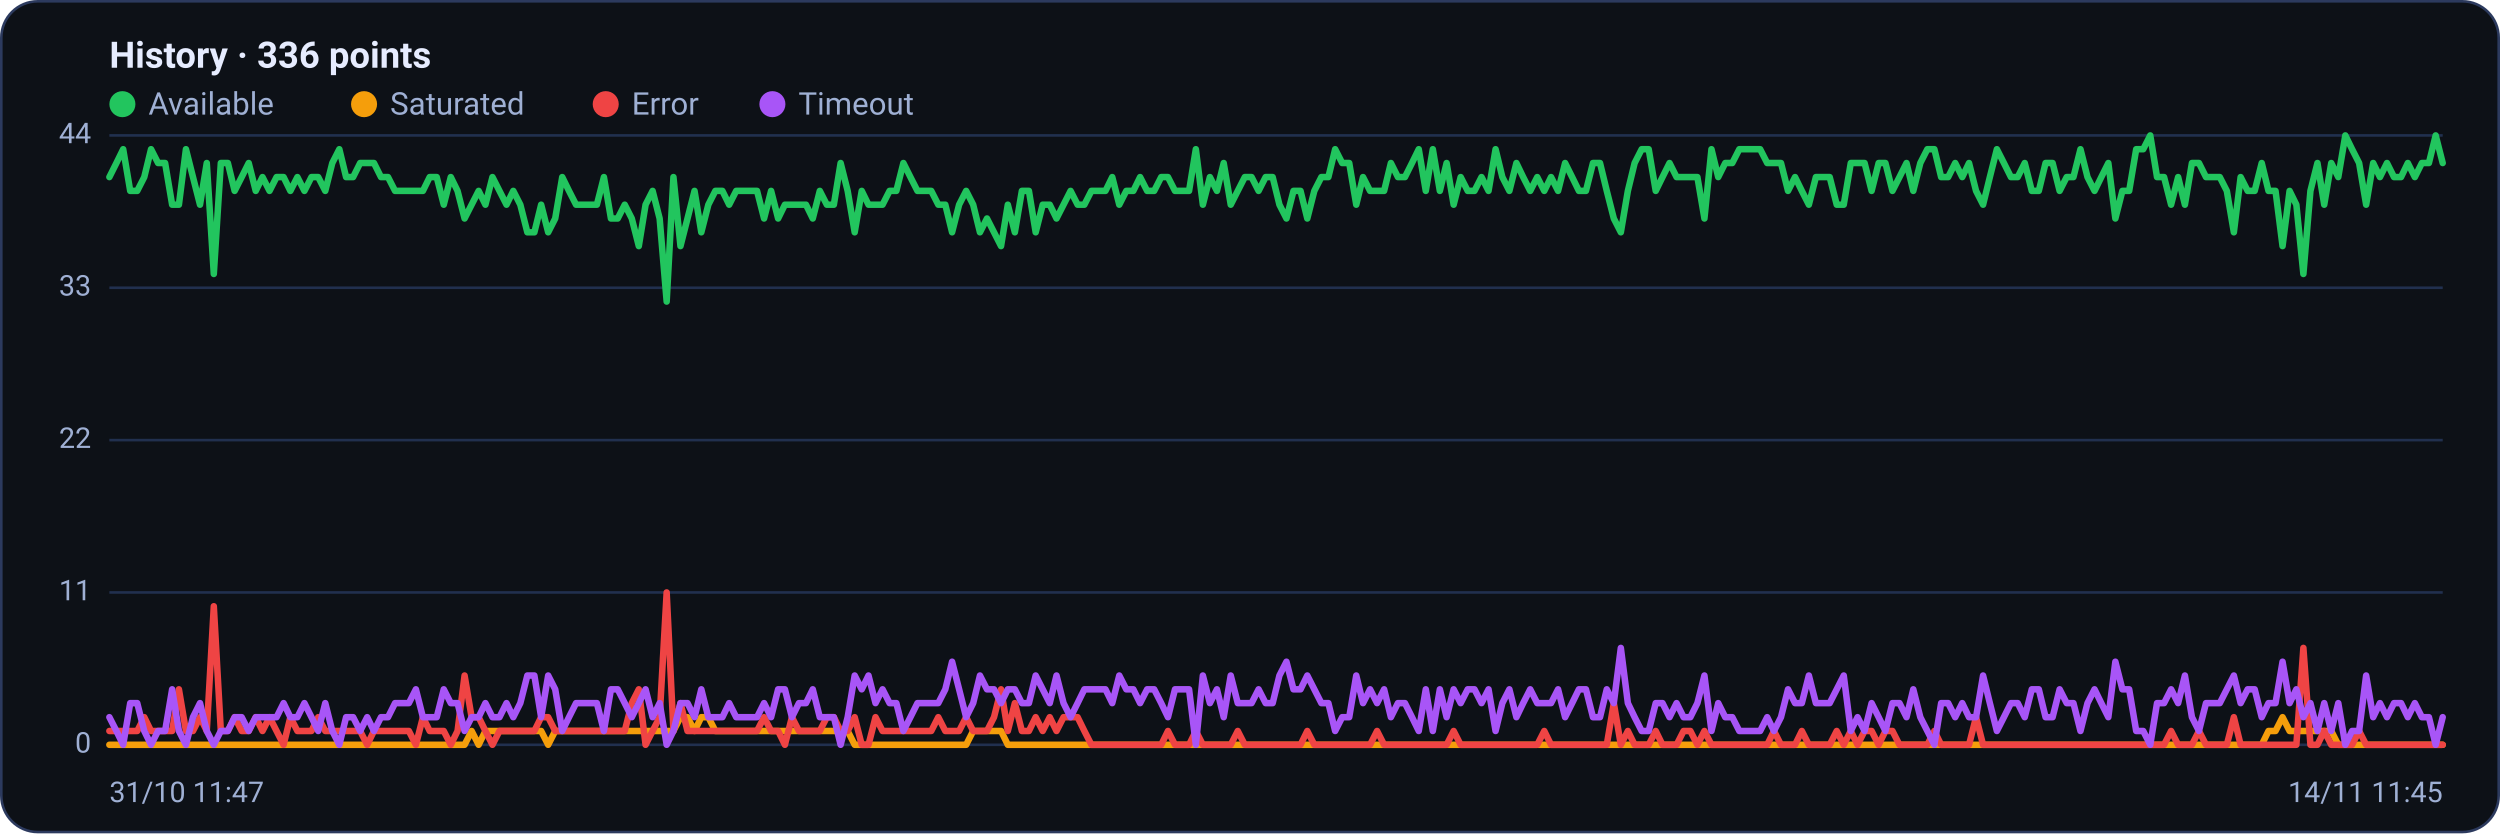
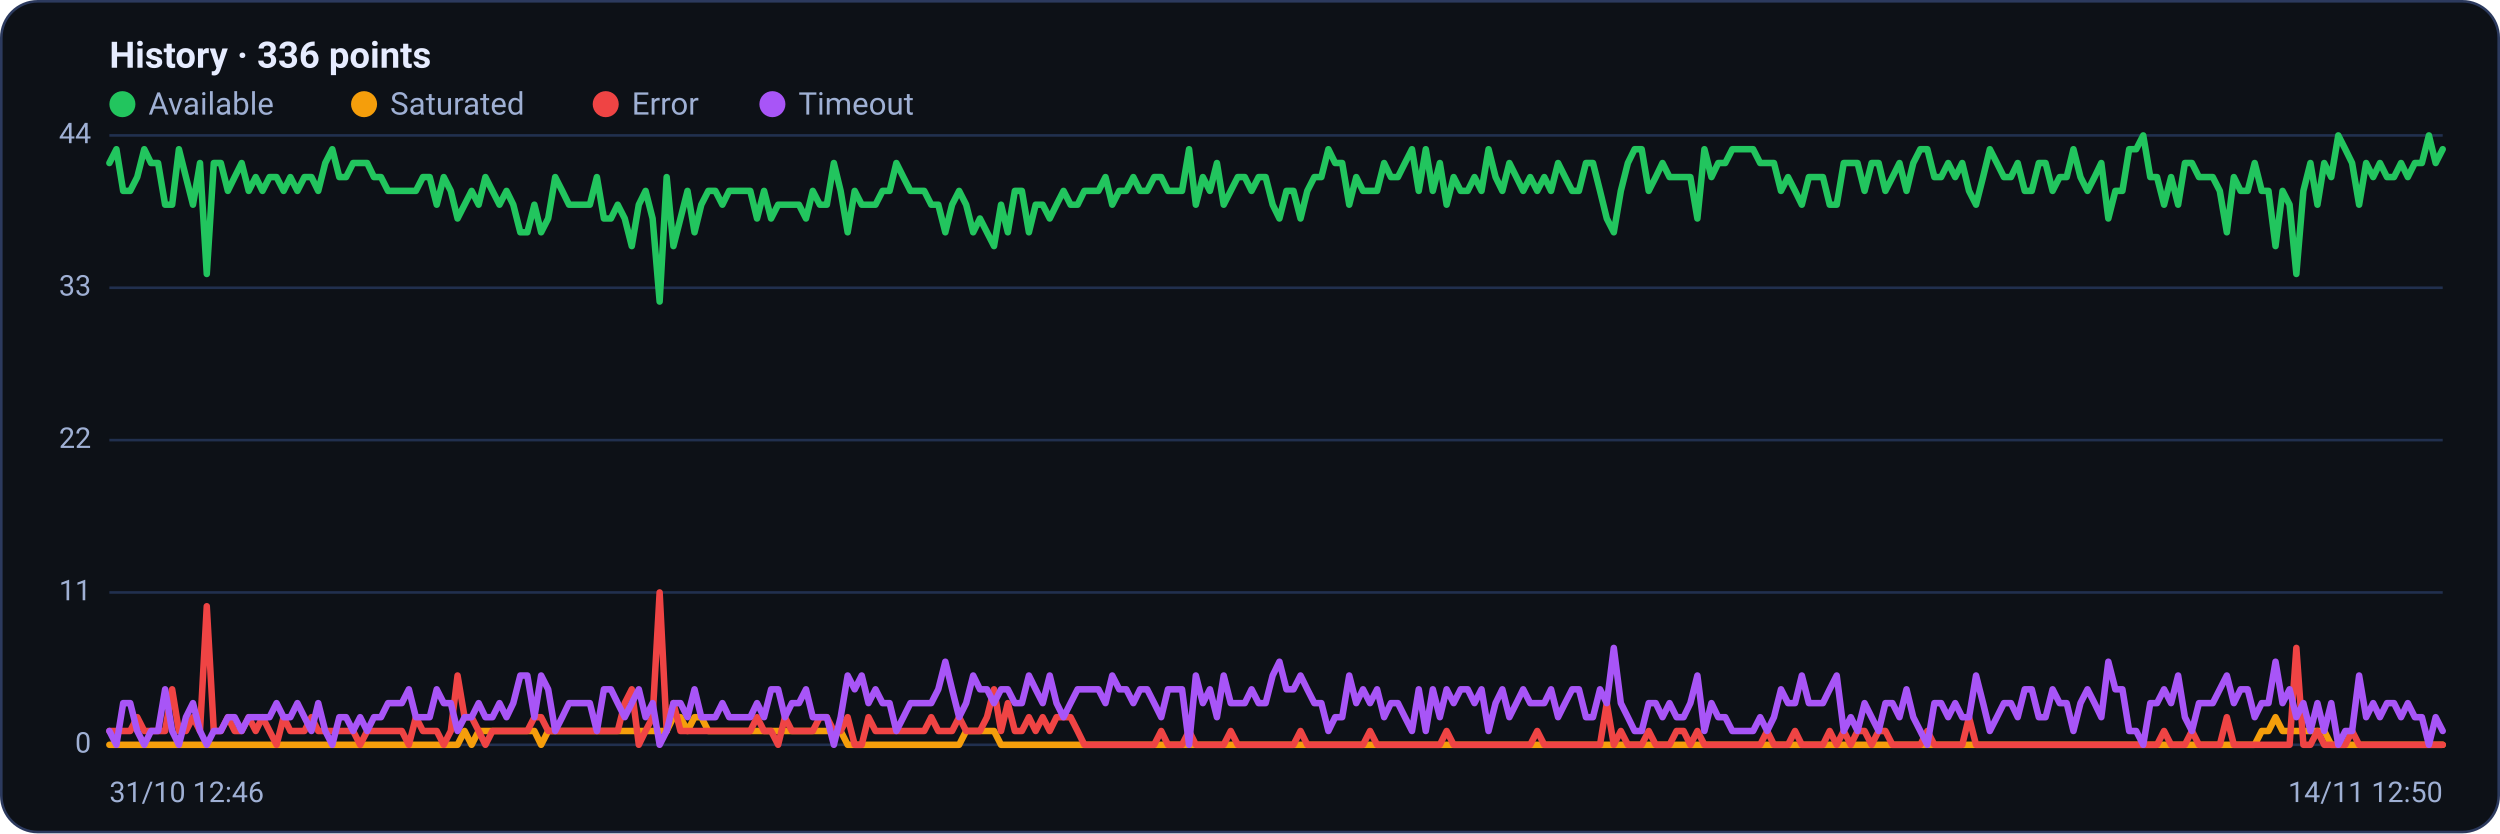
<svg xmlns="http://www.w3.org/2000/svg" viewBox="0 0 960 320" width="960" height="320" font-family="Segoe UI, system-ui, -apple-system, Roboto, Helvetica, Arial, sans-serif" role="img" aria-label="Availability history per region">
  <rect x="0.5" y="0.5" width="959" height="319" rx="14" fill="#0d1117" stroke="#2c3a5e" />
  <text x="42" y="26" font-size="14" font-weight="600" fill="#e6ecff">History · 336 points</text>
  <circle cx="47" cy="40" r="5" fill="#22c55e" />
  <text x="57" y="44" font-size="12" fill="#9fb0d4">Available</text>
  <circle cx="139.8" cy="40" r="5" fill="#f59e0b" />
  <text x="149.8" y="44" font-size="12" fill="#9fb0d4">Saturated</text>
  <circle cx="232.6" cy="40" r="5" fill="#ef4444" />
  <text x="242.6" y="44" font-size="12" fill="#9fb0d4">Error</text>
  <circle cx="296.6" cy="40" r="5" fill="#a855f7" />
  <text x="306.6" y="44" font-size="12" fill="#9fb0d4">Timeout</text>
  <line x1="42" y1="286.0" x2="938" y2="286.0" stroke="#21304f" stroke-width="1" />
  <text x="35" y="289.0" text-anchor="end" font-size="11" fill="#9fb0d4">0</text>
  <line x1="42" y1="227.5" x2="938" y2="227.5" stroke="#21304f" stroke-width="1" />
  <text x="35" y="230.5" text-anchor="end" font-size="11" fill="#9fb0d4">11</text>
  <line x1="42" y1="169.0" x2="938" y2="169.0" stroke="#21304f" stroke-width="1" />
  <text x="35" y="172.0" text-anchor="end" font-size="11" fill="#9fb0d4">22</text>
  <line x1="42" y1="110.5" x2="938" y2="110.5" stroke="#21304f" stroke-width="1" />
  <text x="35" y="113.5" text-anchor="end" font-size="11" fill="#9fb0d4">33</text>
  <line x1="42" y1="52.0" x2="938" y2="52.0" stroke="#21304f" stroke-width="1" />
  <text x="35" y="55.0" text-anchor="end" font-size="11" fill="#9fb0d4">44</text>
-   <polyline fill="none" stroke="#22c55e" stroke-width="2.5" stroke-linejoin="round" stroke-linecap="round" points="42.0,68.0 44.7,62.6 47.3,57.3 50.0,73.3 52.7,73.3 55.4,68.0 58.0,57.3 60.7,62.6 63.4,62.6 66.1,78.6 68.7,78.6 71.4,57.3 74.1,68.0 76.8,78.6 79.4,62.6 82.1,105.2 84.8,62.6 87.5,62.6 90.1,73.3 92.8,68.0 95.5,62.6 98.2,73.3 100.8,68.0 103.5,73.3 106.2,68.0 108.9,68.0 111.5,73.3 114.2,68.0 116.9,73.3 119.6,68.0 122.2,68.0 124.9,73.3 127.6,62.6 130.3,57.3 132.9,68.0 135.6,68.0 138.3,62.6 141.0,62.6 143.6,62.6 146.3,68.0 149.0,68.0 151.7,73.3 154.3,73.3 157.0,73.3 159.7,73.3 162.4,73.3 165.0,68.0 167.7,68.0 170.4,78.6 173.1,68.0 175.7,73.3 178.4,83.9 181.1,78.6 183.8,73.3 186.4,78.6 189.1,68.0 191.8,73.3 194.5,78.6 197.1,73.3 199.8,78.6 202.5,89.2 205.2,89.2 207.8,78.6 210.5,89.2 213.2,83.9 215.9,68.0 218.5,73.3 221.2,78.6 223.9,78.6 226.5,78.6 229.2,78.6 231.9,68.0 234.6,83.9 237.2,83.9 239.9,78.6 242.6,83.9 245.3,94.5 247.9,78.6 250.6,73.3 253.3,83.9 256.0,115.8 258.6,68.0 261.3,94.5 264.0,83.9 266.7,73.3 269.3,89.2 272.0,78.6 274.7,73.3 277.4,73.3 280.0,78.6 282.7,73.3 285.4,73.3 288.1,73.3 290.7,73.3 293.4,83.9 296.1,73.3 298.8,83.9 301.4,78.6 304.1,78.6 306.8,78.6 309.5,78.6 312.1,83.9 314.8,73.3 317.5,78.6 320.2,78.6 322.8,62.6 325.5,73.3 328.2,89.2 330.9,73.3 333.5,78.6 336.2,78.6 338.9,78.6 341.6,73.3 344.2,73.3 346.9,62.6 349.6,68.0 352.3,73.3 354.9,73.3 357.6,73.3 360.3,78.6 363.0,78.6 365.6,89.2 368.3,78.6 371.0,73.3 373.7,78.6 376.3,89.2 379.0,83.9 381.7,89.2 384.4,94.5 387.0,78.6 389.7,89.2 392.4,73.3 395.1,73.3 397.7,89.2 400.4,78.6 403.1,78.6 405.7,83.9 408.4,78.6 411.1,73.3 413.8,78.6 416.4,78.6 419.1,73.3 421.8,73.3 424.5,73.3 427.1,68.0 429.8,78.6 432.5,73.3 435.2,73.3 437.8,68.0 440.5,73.3 443.2,73.3 445.9,68.0 448.5,68.0 451.2,73.3 453.9,73.3 456.6,73.3 459.2,57.3 461.9,78.6 464.6,68.0 467.3,73.3 469.9,62.6 472.6,78.6 475.3,73.3 478.0,68.0 480.6,68.0 483.3,73.3 486.0,68.0 488.7,68.0 491.3,78.6 494.0,83.9 496.7,73.3 499.4,73.3 502.0,83.9 504.7,73.3 507.4,68.0 510.1,68.0 512.7,57.3 515.4,62.6 518.1,62.6 520.8,78.6 523.4,68.0 526.1,73.3 528.8,73.3 531.5,73.3 534.1,62.6 536.8,68.0 539.5,68.0 542.2,62.6 544.8,57.3 547.5,73.3 550.2,57.3 552.9,73.3 555.5,62.6 558.2,78.6 560.9,68.0 563.6,73.3 566.2,73.3 568.9,68.0 571.6,73.3 574.3,57.3 576.9,68.0 579.6,73.3 582.3,62.6 584.9,68.0 587.6,73.3 590.3,68.0 593.0,73.3 595.6,68.0 598.3,73.3 601.0,62.6 603.7,68.0 606.3,73.3 609.0,73.3 611.7,62.6 614.4,62.6 617.0,73.3 619.7,83.9 622.4,89.2 625.1,73.3 627.7,62.6 630.4,57.3 633.1,57.3 635.8,73.3 638.4,68.0 641.1,62.6 643.8,68.0 646.5,68.0 649.1,68.0 651.8,68.0 654.5,83.9 657.2,57.3 659.8,68.0 662.5,62.6 665.2,62.6 667.9,57.3 670.5,57.3 673.2,57.3 675.9,57.3 678.6,62.6 681.2,62.6 683.9,62.6 686.6,73.3 689.3,68.0 691.9,73.3 694.6,78.6 697.3,68.0 700.0,68.0 702.6,68.0 705.3,78.6 708.0,78.6 710.7,62.6 713.3,62.6 716.0,62.6 718.7,73.3 721.4,62.6 724.0,62.6 726.7,73.3 729.4,68.0 732.1,62.6 734.7,73.3 737.4,62.6 740.1,57.3 742.8,57.3 745.4,68.0 748.1,68.0 750.8,62.6 753.5,68.0 756.1,62.6 758.8,73.3 761.5,78.6 764.1,68.0 766.8,57.3 769.5,62.6 772.2,68.0 774.8,68.0 777.5,62.6 780.2,73.3 782.9,73.3 785.5,62.6 788.2,62.6 790.9,73.3 793.6,68.0 796.2,68.0 798.9,57.3 801.6,68.0 804.3,73.3 806.9,68.0 809.6,62.6 812.3,83.9 815.0,73.3 817.6,73.3 820.3,57.3 823.0,57.3 825.7,52.0 828.3,68.0 831.0,68.0 833.7,78.6 836.4,68.0 839.0,78.6 841.7,62.6 844.4,62.6 847.1,68.0 849.7,68.0 852.4,68.0 855.1,73.3 857.8,89.2 860.4,68.0 863.1,73.3 865.8,73.3 868.5,62.6 871.1,73.3 873.8,73.3 876.5,94.5 879.2,73.3 881.8,78.6 884.5,105.2 887.2,73.3 889.9,62.6 892.5,78.6 895.2,62.6 897.9,68.0 900.6,52.0 903.2,57.3 905.9,62.6 908.6,78.6 911.3,62.6 913.9,68.0 916.6,62.6 919.3,68.0 922.0,68.0 924.6,62.6 927.3,68.0 930.0,62.6 932.7,62.6 935.3,52.0 938.0,62.6" />
-   <polyline fill="none" stroke="#f59e0b" stroke-width="2.5" stroke-linejoin="round" stroke-linecap="round" points="42.0,286.0 44.7,286.0 47.3,286.0 50.0,286.0 52.7,286.0 55.4,286.0 58.0,286.0 60.7,286.0 63.4,286.0 66.1,286.0 68.7,286.0 71.4,286.0 74.1,286.0 76.8,286.0 79.4,286.0 82.1,286.0 84.8,286.0 87.5,286.0 90.1,286.0 92.8,286.0 95.5,286.0 98.2,286.0 100.8,286.0 103.5,286.0 106.2,286.0 108.9,286.0 111.5,286.0 114.2,286.0 116.9,286.0 119.6,286.0 122.2,286.0 124.9,286.0 127.6,286.0 130.3,286.0 132.9,286.0 135.6,286.0 138.3,286.0 141.0,286.0 143.6,286.0 146.3,286.0 149.0,286.0 151.7,286.0 154.3,286.0 157.0,286.0 159.7,286.0 162.4,286.0 165.0,286.0 167.7,286.0 170.4,286.0 173.1,286.0 175.7,286.0 178.4,286.0 181.1,280.7 183.8,286.0 186.4,280.7 189.1,280.7 191.8,280.7 194.5,280.7 197.1,280.7 199.8,280.7 202.5,280.7 205.2,280.7 207.8,280.7 210.5,286.0 213.2,280.7 215.9,280.7 218.5,280.7 221.2,280.7 223.9,280.7 226.5,280.7 229.2,280.7 231.9,280.7 234.6,280.7 237.2,280.7 239.9,280.7 242.6,280.7 245.3,280.7 247.9,280.7 250.6,280.7 253.3,280.7 256.0,280.7 258.6,280.7 261.3,275.4 264.0,275.4 266.7,280.7 269.3,275.4 272.0,275.4 274.7,280.7 277.4,280.7 280.0,280.7 282.7,280.7 285.4,280.7 288.1,280.7 290.7,280.7 293.4,280.7 296.1,280.7 298.8,280.7 301.4,280.7 304.1,280.7 306.8,280.7 309.5,280.7 312.1,280.7 314.8,280.7 317.5,280.7 320.2,280.7 322.8,280.7 325.5,280.7 328.2,286.0 330.9,286.0 333.5,286.0 336.2,286.0 338.9,286.0 341.6,286.0 344.2,286.0 346.9,286.0 349.6,286.0 352.3,286.0 354.9,286.0 357.6,286.0 360.3,286.0 363.0,286.0 365.6,286.0 368.3,286.0 371.0,286.0 373.7,280.7 376.3,280.7 379.0,280.7 381.7,280.7 384.4,280.7 387.0,286.0 389.7,286.0 392.4,286.0 395.1,286.0 397.7,286.0 400.4,286.0 403.1,286.0 405.7,286.0 408.4,286.0 411.1,286.0 413.8,286.0 416.4,286.0 419.1,286.0 421.8,286.0 424.5,286.0 427.1,286.0 429.8,286.0 432.5,286.0 435.2,286.0 437.8,286.0 440.5,286.0 443.2,286.0 445.9,286.0 448.5,286.0 451.2,286.0 453.9,286.0 456.6,286.0 459.2,286.0 461.9,286.0 464.6,286.0 467.3,286.0 469.9,286.0 472.6,286.0 475.3,286.0 478.0,286.0 480.6,286.0 483.3,286.0 486.0,286.0 488.7,286.0 491.3,286.0 494.0,286.0 496.7,286.0 499.4,286.0 502.0,286.0 504.7,286.0 507.4,286.0 510.1,286.0 512.7,286.0 515.4,286.0 518.1,286.0 520.8,286.0 523.4,286.0 526.1,286.0 528.8,286.0 531.5,286.0 534.1,286.0 536.8,286.0 539.5,286.0 542.2,286.0 544.8,286.0 547.5,286.0 550.2,286.0 552.9,286.0 555.5,286.0 558.2,286.0 560.9,286.0 563.6,286.0 566.2,286.0 568.9,286.0 571.6,286.0 574.3,286.0 576.9,286.0 579.6,286.0 582.3,286.0 584.9,286.0 587.6,286.0 590.3,286.0 593.0,286.0 595.6,286.0 598.3,286.0 601.0,286.0 603.7,286.0 606.3,286.0 609.0,286.0 611.7,286.0 614.4,286.0 617.0,286.0 619.7,286.0 622.4,286.0 625.1,286.0 627.7,286.0 630.4,286.0 633.1,286.0 635.8,286.0 638.4,286.0 641.1,286.0 643.8,286.0 646.5,286.0 649.1,286.0 651.8,286.0 654.5,286.0 657.2,286.0 659.8,286.0 662.5,286.0 665.2,286.0 667.9,286.0 670.5,286.0 673.2,286.0 675.9,286.0 678.6,286.0 681.2,286.0 683.9,286.0 686.6,286.0 689.3,286.0 691.9,286.0 694.6,286.0 697.3,286.0 700.0,286.0 702.6,286.0 705.3,286.0 708.0,286.0 710.7,286.0 713.3,286.0 716.0,286.0 718.7,286.0 721.4,286.0 724.0,286.0 726.7,286.0 729.4,286.0 732.1,286.0 734.7,286.0 737.4,286.0 740.1,286.0 742.8,286.0 745.4,286.0 748.1,286.0 750.8,286.0 753.5,286.0 756.1,286.0 758.8,286.0 761.5,286.0 764.1,286.0 766.8,286.0 769.5,286.0 772.2,286.0 774.8,286.0 777.5,286.0 780.2,286.0 782.9,286.0 785.5,286.0 788.2,286.0 790.9,286.0 793.6,286.0 796.2,286.0 798.9,286.0 801.6,286.0 804.3,286.0 806.9,286.0 809.6,286.0 812.3,286.0 815.0,286.0 817.6,286.0 820.3,286.0 823.0,286.0 825.7,286.0 828.3,286.0 831.0,286.0 833.7,286.0 836.4,286.0 839.0,286.0 841.7,286.0 844.4,286.0 847.1,286.0 849.7,286.0 852.4,286.0 855.1,286.0 857.8,286.0 860.4,286.0 863.1,286.0 865.8,286.0 868.5,286.0 871.1,280.7 873.8,280.7 876.5,275.4 879.2,280.7 881.8,280.7 884.5,280.7 887.2,280.7 889.9,280.7 892.5,280.7 895.2,280.7 897.9,286.0 900.6,286.0 903.2,286.0 905.9,286.0 908.6,286.0 911.3,286.0 913.9,286.0 916.6,286.0 919.3,286.0 922.0,286.0 924.6,286.0 927.3,286.0 930.0,286.0 932.7,286.0 935.3,286.0 938.0,286.0" />
-   <polyline fill="none" stroke="#ef4444" stroke-width="2.5" stroke-linejoin="round" stroke-linecap="round" points="42.0,280.7 44.7,280.7 47.3,280.7 50.0,280.7 52.7,280.7 55.4,275.4 58.0,280.7 60.7,280.7 63.4,280.7 66.1,280.7 68.7,264.7 71.4,280.7 74.1,280.7 76.8,275.4 79.4,280.7 82.1,232.8 84.8,280.7 87.5,280.7 90.1,275.4 92.8,280.7 95.5,280.7 98.2,275.4 100.8,280.7 103.5,275.4 106.2,280.7 108.9,286.0 111.5,275.4 114.2,280.7 116.9,280.7 119.6,280.7 122.2,275.4 124.9,280.7 127.6,280.7 130.3,280.7 132.9,280.7 135.6,280.7 138.3,280.7 141.0,286.0 143.6,280.7 146.3,280.7 149.0,280.7 151.7,280.7 154.3,280.7 157.0,280.7 159.7,286.0 162.4,275.4 165.0,280.7 167.7,280.7 170.4,280.7 173.1,286.0 175.7,280.7 178.4,259.4 181.1,275.4 183.8,275.4 186.4,280.7 189.1,286.0 191.8,280.7 194.5,280.7 197.1,280.7 199.8,280.7 202.5,280.7 205.2,280.7 207.8,275.4 210.5,275.4 213.2,280.7 215.9,280.7 218.5,280.7 221.2,280.7 223.9,280.7 226.5,280.7 229.2,280.7 231.9,280.7 234.6,280.7 237.2,280.7 239.9,280.7 242.6,270.0 245.3,264.7 247.9,286.0 250.6,280.7 253.3,275.4 256.0,227.5 258.6,280.7 261.3,270.0 264.0,280.7 266.7,280.7 269.3,280.7 272.0,280.7 274.7,280.7 277.4,280.7 280.0,280.7 282.7,280.7 285.4,280.7 288.1,280.7 290.7,280.7 293.4,275.4 296.1,280.7 298.8,280.7 301.4,286.0 304.1,275.4 306.8,280.7 309.5,280.7 312.1,280.7 314.8,280.7 317.5,275.4 320.2,275.4 322.8,280.7 325.5,280.7 328.2,275.4 330.9,286.0 333.5,286.0 336.2,275.4 338.9,280.7 341.6,280.7 344.2,280.7 346.9,280.7 349.6,280.7 352.3,280.7 354.9,280.7 357.6,280.7 360.3,275.4 363.0,280.7 365.6,280.7 368.3,280.7 371.0,275.4 373.7,280.7 376.3,280.7 379.0,280.7 381.7,275.4 384.4,264.7 387.0,280.7 389.7,270.0 392.4,280.7 395.1,280.7 397.7,275.4 400.4,280.7 403.1,275.4 405.7,280.7 408.4,275.4 411.1,275.4 413.8,275.4 416.4,280.7 419.1,286.0 421.8,286.0 424.5,286.0 427.1,286.0 429.8,286.0 432.5,286.0 435.2,286.0 437.8,286.0 440.5,286.0 443.2,286.0 445.9,286.0 448.5,280.7 451.2,286.0 453.9,286.0 456.6,286.0 459.2,280.7 461.9,286.0 464.6,286.0 467.3,286.0 469.9,286.0 472.6,286.0 475.3,280.7 478.0,286.0 480.6,286.0 483.3,286.0 486.0,286.0 488.7,286.0 491.3,286.0 494.0,286.0 496.7,286.0 499.4,286.0 502.0,280.7 504.7,286.0 507.4,286.0 510.1,286.0 512.7,286.0 515.4,286.0 518.1,286.0 520.8,286.0 523.4,286.0 526.1,286.0 528.8,280.7 531.5,286.0 534.1,286.0 536.8,286.0 539.5,286.0 542.2,286.0 544.8,286.0 547.5,286.0 550.2,286.0 552.9,286.0 555.5,286.0 558.2,280.7 560.9,286.0 563.6,286.0 566.2,286.0 568.9,286.0 571.6,286.0 574.3,286.0 576.9,286.0 579.6,286.0 582.3,286.0 584.9,286.0 587.6,286.0 590.3,286.0 593.0,280.7 595.6,286.0 598.3,286.0 601.0,286.0 603.7,286.0 606.3,286.0 609.0,286.0 611.7,286.0 614.4,286.0 617.0,286.0 619.7,270.0 622.4,286.0 625.1,280.7 627.7,286.0 630.4,286.0 633.1,286.0 635.8,280.7 638.4,286.0 641.1,286.0 643.8,286.0 646.5,280.7 649.1,280.7 651.8,286.0 654.5,280.7 657.2,286.0 659.8,286.0 662.5,286.0 665.2,286.0 667.9,286.0 670.5,286.0 673.2,286.0 675.9,286.0 678.6,286.0 681.2,280.7 683.9,286.0 686.6,286.0 689.3,286.0 691.9,280.7 694.6,286.0 697.3,286.0 700.0,286.0 702.6,286.0 705.3,280.7 708.0,286.0 710.7,280.7 713.3,286.0 716.0,280.7 718.7,280.7 721.4,286.0 724.0,280.7 726.7,280.7 729.4,286.0 732.1,286.0 734.7,286.0 737.4,286.0 740.1,286.0 742.8,280.7 745.4,286.0 748.1,286.0 750.8,286.0 753.5,286.0 756.1,286.0 758.8,275.4 761.5,286.0 764.1,286.0 766.8,286.0 769.5,286.0 772.2,286.0 774.8,286.0 777.5,286.0 780.2,286.0 782.9,286.0 785.5,286.0 788.2,286.0 790.9,286.0 793.6,286.0 796.2,286.0 798.9,286.0 801.6,286.0 804.3,286.0 806.9,286.0 809.6,286.0 812.3,286.0 815.0,286.0 817.6,286.0 820.3,286.0 823.0,286.0 825.7,286.0 828.3,286.0 831.0,286.0 833.7,280.7 836.4,286.0 839.0,286.0 841.7,286.0 844.4,280.7 847.1,286.0 849.7,286.0 852.4,286.0 855.1,286.0 857.8,275.4 860.4,286.0 863.1,286.0 865.8,286.0 868.5,286.0 871.1,286.0 873.8,286.0 876.5,286.0 879.2,286.0 881.8,286.0 884.5,248.8 887.2,286.0 889.9,286.0 892.5,280.7 895.2,286.0 897.9,286.0 900.6,286.0 903.2,286.0 905.9,280.7 908.6,286.0 911.3,286.0 913.9,286.0 916.6,286.0 919.3,286.0 922.0,286.0 924.6,286.0 927.3,286.0 930.0,286.0 932.7,286.0 935.3,286.0 938.0,286.0" />
-   <polyline fill="none" stroke="#a855f7" stroke-width="2.5" stroke-linejoin="round" stroke-linecap="round" points="42.0,275.4 44.7,280.7 47.3,286.0 50.0,270.0 52.7,270.0 55.4,280.7 58.0,286.0 60.7,280.7 63.4,280.7 66.1,264.7 68.7,280.7 71.4,286.0 74.1,275.4 76.8,270.0 79.4,280.7 82.1,286.0 84.8,280.7 87.5,280.7 90.1,275.4 92.8,275.4 95.5,280.7 98.2,275.4 100.8,275.4 103.5,275.4 106.2,275.4 108.9,270.0 111.5,275.4 114.2,275.4 116.9,270.0 119.6,275.4 122.2,280.7 124.9,270.0 127.6,280.7 130.3,286.0 132.9,275.4 135.6,275.4 138.3,280.7 141.0,275.4 143.6,280.7 146.3,275.4 149.0,275.4 151.7,270.0 154.3,270.0 157.0,270.0 159.7,264.7 162.4,275.4 165.0,275.4 167.7,275.4 170.4,264.7 173.1,270.0 175.7,270.0 178.4,280.7 181.1,275.4 183.8,275.4 186.4,270.0 189.1,275.4 191.8,275.4 194.5,270.0 197.1,275.4 199.8,270.0 202.5,259.4 205.2,259.4 207.8,275.4 210.5,259.4 213.2,264.7 215.9,280.7 218.5,275.4 221.2,270.0 223.9,270.0 226.5,270.0 229.2,270.0 231.9,280.7 234.6,264.7 237.2,264.7 239.9,270.0 242.6,275.4 245.3,270.0 247.9,264.7 250.6,275.4 253.3,270.0 256.0,286.0 258.6,280.7 261.3,270.0 264.0,270.0 266.7,275.4 269.3,264.7 272.0,275.4 274.7,275.4 277.4,275.4 280.0,270.0 282.7,275.4 285.4,275.4 288.1,275.4 290.7,275.4 293.4,270.0 296.1,275.4 298.8,264.7 301.4,264.7 304.1,275.4 306.8,270.0 309.5,270.0 312.1,264.7 314.8,275.4 317.5,275.4 320.2,275.4 322.8,286.0 325.5,275.4 328.2,259.4 330.9,264.7 333.5,259.4 336.2,270.0 338.9,264.7 341.6,270.0 344.2,270.0 346.9,280.7 349.6,275.4 352.3,270.0 354.9,270.0 357.6,270.0 360.3,270.0 363.0,264.7 365.6,254.1 368.3,264.7 371.0,275.4 373.7,270.0 376.3,259.4 379.0,264.7 381.7,264.7 384.4,270.0 387.0,264.7 389.7,264.7 392.4,270.0 395.1,270.0 397.7,259.4 400.4,264.7 403.1,270.0 405.7,259.4 408.4,270.0 411.1,275.4 413.8,270.0 416.4,264.7 419.1,264.7 421.8,264.7 424.5,264.7 427.1,270.0 429.8,259.4 432.5,264.7 435.2,264.7 437.8,270.0 440.5,264.7 443.2,264.7 445.9,270.0 448.5,275.4 451.2,264.7 453.9,264.7 456.6,264.7 459.2,286.0 461.9,259.4 464.6,270.0 467.3,264.7 469.9,275.4 472.6,259.4 475.3,270.0 478.0,270.0 480.6,270.0 483.3,264.7 486.0,270.0 488.7,270.0 491.3,259.4 494.0,254.1 496.7,264.7 499.4,264.7 502.0,259.4 504.7,264.7 507.4,270.0 510.1,270.0 512.7,280.7 515.4,275.4 518.1,275.4 520.8,259.4 523.4,270.0 526.1,264.7 528.8,270.0 531.5,264.7 534.1,275.4 536.8,270.0 539.5,270.0 542.2,275.4 544.8,280.7 547.5,264.7 550.2,280.7 552.9,264.7 555.5,275.4 558.2,264.7 560.9,270.0 563.6,264.7 566.2,264.7 568.9,270.0 571.6,264.7 574.3,280.7 576.9,270.0 579.6,264.7 582.3,275.4 584.9,270.0 587.6,264.7 590.3,270.0 593.0,270.0 595.6,270.0 598.3,264.7 601.0,275.4 603.7,270.0 606.3,264.7 609.0,264.7 611.7,275.4 614.4,275.4 617.0,264.7 619.7,270.0 622.4,248.8 625.1,270.0 627.7,275.4 630.4,280.7 633.1,280.7 635.8,270.0 638.4,270.0 641.1,275.4 643.8,270.0 646.5,275.4 649.1,275.4 651.8,270.0 654.5,259.4 657.2,280.7 659.8,270.0 662.5,275.4 665.2,275.4 667.9,280.7 670.5,280.7 673.2,280.7 675.9,280.7 678.6,275.4 681.2,280.7 683.9,275.4 686.6,264.7 689.3,270.0 691.9,270.0 694.6,259.4 697.3,270.0 700.0,270.0 702.6,270.0 705.3,264.7 708.0,259.4 710.7,280.7 713.3,275.4 716.0,280.7 718.7,270.0 721.4,275.4 724.0,280.7 726.7,270.0 729.4,270.0 732.1,275.4 734.7,264.7 737.4,275.4 740.1,280.7 742.8,286.0 745.4,270.0 748.1,270.0 750.8,275.4 753.5,270.0 756.1,275.4 758.8,275.4 761.5,259.4 764.1,270.0 766.8,280.7 769.5,275.4 772.2,270.0 774.8,270.0 777.5,275.4 780.2,264.7 782.9,264.7 785.5,275.4 788.2,275.4 790.9,264.7 793.6,270.0 796.2,270.0 798.9,280.7 801.6,270.0 804.3,264.7 806.9,270.0 809.6,275.4 812.3,254.1 815.0,264.7 817.6,264.7 820.3,280.7 823.0,280.7 825.7,286.0 828.3,270.0 831.0,270.0 833.7,264.7 836.4,270.0 839.0,259.4 841.7,275.4 844.4,280.7 847.1,270.0 849.7,270.0 852.4,270.0 855.1,264.7 857.8,259.4 860.4,270.0 863.1,264.7 865.8,264.7 868.5,275.4 871.1,270.0 873.8,270.0 876.5,254.1 879.2,270.0 881.8,264.7 884.5,275.4 887.2,270.0 889.9,280.7 892.5,270.0 895.2,280.7 897.9,270.0 900.6,286.0 903.2,280.7 905.9,280.7 908.6,259.4 911.3,275.4 913.9,270.0 916.6,275.4 919.3,270.0 922.0,270.0 924.6,275.4 927.3,270.0 930.0,275.4 932.7,275.4 935.3,286.0 938.0,275.4" />
-   <text x="42" y="308" font-size="11" fill="#9fb0d4">31/10 11:47</text>
-   <text x="938" y="308" text-anchor="end" font-size="11" fill="#9fb0d4">14/11 11:45</text>
+   <polyline fill="none" stroke="#22c55e" stroke-width="2.5" stroke-linejoin="round" stroke-linecap="round" points="42.0,62.6 44.7,57.3 47.3,73.3 50.0,73.3 52.7,68.0 55.4,57.3 58.0,62.6 60.7,62.6 63.4,78.6 66.1,78.6 68.7,57.3 71.4,68.0 74.1,78.6 76.8,62.6 79.4,105.2 82.1,62.6 84.8,62.6 87.5,73.3 90.1,68.0 92.8,62.6 95.5,73.3 98.2,68.0 100.8,73.3 103.5,68.0 106.2,68.0 108.9,73.3 111.5,68.0 114.2,73.3 116.9,68.0 119.6,68.0 122.2,73.3 124.9,62.6 127.6,57.3 130.3,68.0 132.9,68.0 135.6,62.6 138.3,62.6 141.0,62.6 143.6,68.0 146.3,68.0 149.0,73.3 151.7,73.3 154.3,73.3 157.0,73.3 159.7,73.3 162.4,68.0 165.0,68.0 167.7,78.6 170.4,68.0 173.1,73.3 175.7,83.9 178.4,78.6 181.1,73.3 183.8,78.6 186.4,68.0 189.1,73.3 191.8,78.6 194.5,73.3 197.1,78.6 199.8,89.2 202.5,89.2 205.2,78.6 207.8,89.2 210.5,83.9 213.2,68.0 215.9,73.3 218.5,78.6 221.2,78.6 223.9,78.6 226.5,78.6 229.2,68.0 231.9,83.9 234.6,83.9 237.2,78.6 239.9,83.9 242.6,94.5 245.3,78.6 247.9,73.3 250.6,83.9 253.3,115.8 256.0,68.0 258.6,94.5 261.3,83.9 264.0,73.3 266.7,89.2 269.3,78.6 272.0,73.3 274.7,73.3 277.4,78.6 280.0,73.3 282.7,73.3 285.4,73.3 288.1,73.3 290.7,83.9 293.4,73.3 296.1,83.9 298.8,78.6 301.4,78.6 304.1,78.6 306.8,78.6 309.5,83.9 312.1,73.3 314.8,78.6 317.5,78.6 320.2,62.6 322.8,73.3 325.5,89.2 328.2,73.3 330.9,78.6 333.5,78.6 336.2,78.6 338.9,73.3 341.6,73.3 344.2,62.6 346.9,68.0 349.6,73.3 352.3,73.3 354.9,73.3 357.6,78.6 360.3,78.6 363.0,89.2 365.6,78.6 368.3,73.3 371.0,78.6 373.7,89.2 376.3,83.9 379.0,89.2 381.7,94.5 384.4,78.6 387.0,89.2 389.7,73.3 392.4,73.3 395.1,89.2 397.7,78.6 400.4,78.6 403.1,83.9 405.7,78.6 408.4,73.3 411.1,78.6 413.8,78.6 416.4,73.3 419.1,73.3 421.8,73.3 424.5,68.0 427.1,78.6 429.8,73.3 432.5,73.3 435.2,68.0 437.8,73.3 440.5,73.3 443.2,68.0 445.9,68.0 448.5,73.3 451.2,73.3 453.9,73.3 456.6,57.3 459.2,78.6 461.9,68.0 464.6,73.3 467.3,62.6 469.9,78.6 472.6,73.3 475.3,68.0 478.0,68.0 480.6,73.3 483.3,68.0 486.0,68.0 488.7,78.6 491.3,83.9 494.0,73.3 496.7,73.3 499.4,83.9 502.0,73.3 504.7,68.0 507.4,68.0 510.1,57.3 512.7,62.6 515.4,62.6 518.1,78.6 520.8,68.0 523.4,73.3 526.1,73.3 528.8,73.3 531.5,62.6 534.1,68.0 536.8,68.0 539.5,62.6 542.2,57.3 544.8,73.3 547.5,57.3 550.2,73.3 552.9,62.6 555.5,78.6 558.2,68.0 560.9,73.3 563.6,73.3 566.2,68.0 568.9,73.3 571.6,57.3 574.3,68.0 576.9,73.3 579.6,62.6 582.3,68.0 584.9,73.3 587.6,68.0 590.3,73.3 593.0,68.0 595.6,73.3 598.3,62.6 601.0,68.0 603.7,73.3 606.3,73.3 609.0,62.6 611.7,62.6 614.4,73.3 617.0,83.9 619.7,89.2 622.4,73.3 625.1,62.6 627.7,57.3 630.4,57.3 633.1,73.3 635.8,68.0 638.4,62.6 641.1,68.0 643.8,68.0 646.5,68.0 649.1,68.0 651.8,83.9 654.5,57.3 657.2,68.0 659.8,62.6 662.5,62.6 665.2,57.3 667.9,57.3 670.5,57.3 673.2,57.3 675.9,62.6 678.6,62.6 681.2,62.6 683.9,73.3 686.6,68.0 689.3,73.3 691.9,78.6 694.6,68.0 697.3,68.0 700.0,68.0 702.6,78.6 705.3,78.6 708.0,62.6 710.7,62.6 713.3,62.6 716.0,73.3 718.7,62.6 721.4,62.6 724.0,73.3 726.7,68.0 729.4,62.6 732.1,73.3 734.7,62.6 737.4,57.3 740.1,57.3 742.8,68.0 745.4,68.0 748.1,62.6 750.8,68.0 753.5,62.6 756.1,73.3 758.8,78.6 761.5,68.0 764.1,57.3 766.8,62.6 769.5,68.0 772.2,68.0 774.8,62.6 777.5,73.3 780.2,73.3 782.9,62.6 785.5,62.6 788.2,73.3 790.9,68.0 793.6,68.0 796.2,57.3 798.9,68.0 801.6,73.3 804.3,68.0 806.9,62.6 809.6,83.9 812.3,73.3 815.0,73.3 817.6,57.3 820.3,57.3 823.0,52.0 825.7,68.0 828.3,68.0 831.0,78.6 833.7,68.0 836.4,78.6 839.0,62.6 841.7,62.6 844.4,68.0 847.1,68.0 849.7,68.0 852.4,73.3 855.1,89.2 857.8,68.0 860.4,73.3 863.1,73.3 865.8,62.6 868.5,73.3 871.1,73.3 873.8,94.5 876.5,73.3 879.2,78.6 881.8,105.2 884.5,73.3 887.2,62.6 889.9,78.6 892.5,62.6 895.2,68.0 897.9,52.0 900.6,57.3 903.2,62.6 905.9,78.6 908.6,62.6 911.3,68.0 913.9,62.6 916.6,68.0 919.3,68.0 922.0,62.6 924.6,68.0 927.3,62.6 930.0,62.6 932.7,52.0 935.3,62.6 938.0,57.3" />
+   <polyline fill="none" stroke="#f59e0b" stroke-width="2.5" stroke-linejoin="round" stroke-linecap="round" points="42.0,286.0 44.7,286.0 47.3,286.0 50.0,286.0 52.7,286.0 55.4,286.0 58.0,286.0 60.7,286.0 63.4,286.0 66.1,286.0 68.7,286.0 71.4,286.0 74.1,286.0 76.8,286.0 79.4,286.0 82.1,286.0 84.8,286.0 87.5,286.0 90.1,286.0 92.8,286.0 95.5,286.0 98.2,286.0 100.8,286.0 103.5,286.0 106.2,286.0 108.9,286.0 111.5,286.0 114.2,286.0 116.9,286.0 119.6,286.0 122.2,286.0 124.9,286.0 127.6,286.0 130.3,286.0 132.9,286.0 135.6,286.0 138.3,286.0 141.0,286.0 143.6,286.0 146.3,286.0 149.0,286.0 151.7,286.0 154.3,286.0 157.0,286.0 159.7,286.0 162.4,286.0 165.0,286.0 167.7,286.0 170.4,286.0 173.1,286.0 175.7,286.0 178.4,280.7 181.1,286.0 183.8,280.7 186.4,280.7 189.1,280.7 191.8,280.7 194.5,280.7 197.1,280.7 199.8,280.7 202.5,280.7 205.2,280.7 207.8,286.0 210.5,280.7 213.2,280.7 215.9,280.7 218.5,280.7 221.2,280.7 223.9,280.7 226.5,280.7 229.2,280.7 231.9,280.7 234.6,280.7 237.2,280.7 239.9,280.7 242.6,280.7 245.3,280.7 247.9,280.7 250.6,280.7 253.3,280.7 256.0,280.7 258.6,275.4 261.3,275.4 264.0,280.7 266.7,275.4 269.3,275.4 272.0,280.7 274.7,280.7 277.4,280.7 280.0,280.7 282.7,280.7 285.4,280.7 288.1,280.7 290.7,280.7 293.4,280.7 296.1,280.7 298.8,280.7 301.4,280.7 304.1,280.7 306.8,280.7 309.5,280.7 312.1,280.7 314.8,280.7 317.5,280.7 320.2,280.7 322.8,280.7 325.5,286.0 328.2,286.0 330.9,286.0 333.5,286.0 336.2,286.0 338.9,286.0 341.6,286.0 344.2,286.0 346.9,286.0 349.6,286.0 352.3,286.0 354.9,286.0 357.6,286.0 360.3,286.0 363.0,286.0 365.6,286.0 368.3,286.0 371.0,280.7 373.7,280.7 376.3,280.7 379.0,280.7 381.7,280.7 384.4,286.0 387.0,286.0 389.7,286.0 392.4,286.0 395.1,286.0 397.7,286.0 400.4,286.0 403.1,286.0 405.7,286.0 408.4,286.0 411.1,286.0 413.8,286.0 416.4,286.0 419.1,286.0 421.8,286.0 424.5,286.0 427.1,286.0 429.8,286.0 432.5,286.0 435.2,286.0 437.8,286.0 440.5,286.0 443.2,286.0 445.9,286.0 448.5,286.0 451.2,286.0 453.9,286.0 456.6,286.0 459.2,286.0 461.9,286.0 464.6,286.0 467.3,286.0 469.9,286.0 472.6,286.0 475.3,286.0 478.0,286.0 480.6,286.0 483.3,286.0 486.0,286.0 488.7,286.0 491.3,286.0 494.0,286.0 496.7,286.0 499.4,286.0 502.0,286.0 504.7,286.0 507.4,286.0 510.1,286.0 512.7,286.0 515.4,286.0 518.1,286.0 520.8,286.0 523.4,286.0 526.1,286.0 528.8,286.0 531.5,286.0 534.1,286.0 536.8,286.0 539.5,286.0 542.2,286.0 544.8,286.0 547.5,286.0 550.2,286.0 552.9,286.0 555.5,286.0 558.2,286.0 560.9,286.0 563.6,286.0 566.2,286.0 568.9,286.0 571.6,286.0 574.3,286.0 576.9,286.0 579.6,286.0 582.3,286.0 584.9,286.0 587.6,286.0 590.3,286.0 593.0,286.0 595.6,286.0 598.3,286.0 601.0,286.0 603.7,286.0 606.3,286.0 609.0,286.0 611.7,286.0 614.4,286.0 617.0,286.0 619.7,286.0 622.4,286.0 625.1,286.0 627.7,286.0 630.4,286.0 633.1,286.0 635.8,286.0 638.4,286.0 641.1,286.0 643.8,286.0 646.5,286.0 649.1,286.0 651.8,286.0 654.5,286.0 657.2,286.0 659.8,286.0 662.5,286.0 665.2,286.0 667.9,286.0 670.5,286.0 673.2,286.0 675.9,286.0 678.6,286.0 681.2,286.0 683.9,286.0 686.6,286.0 689.3,286.0 691.9,286.0 694.6,286.0 697.3,286.0 700.0,286.0 702.6,286.0 705.3,286.0 708.0,286.0 710.7,286.0 713.3,286.0 716.0,286.0 718.7,286.0 721.4,286.0 724.0,286.0 726.7,286.0 729.4,286.0 732.1,286.0 734.7,286.0 737.4,286.0 740.1,286.0 742.8,286.0 745.4,286.0 748.1,286.0 750.8,286.0 753.5,286.0 756.1,286.0 758.8,286.0 761.5,286.0 764.1,286.0 766.8,286.0 769.5,286.0 772.2,286.0 774.8,286.0 777.5,286.0 780.2,286.0 782.9,286.0 785.5,286.0 788.2,286.0 790.9,286.0 793.6,286.0 796.2,286.0 798.9,286.0 801.6,286.0 804.3,286.0 806.9,286.0 809.6,286.0 812.3,286.0 815.0,286.0 817.6,286.0 820.3,286.0 823.0,286.0 825.7,286.0 828.3,286.0 831.0,286.0 833.7,286.0 836.4,286.0 839.0,286.0 841.7,286.0 844.4,286.0 847.1,286.0 849.7,286.0 852.4,286.0 855.1,286.0 857.8,286.0 860.4,286.0 863.1,286.0 865.8,286.0 868.5,280.7 871.1,280.7 873.8,275.4 876.5,280.7 879.2,280.7 881.8,280.7 884.5,280.7 887.2,280.7 889.9,280.7 892.5,280.7 895.2,286.0 897.9,286.0 900.6,286.0 903.2,286.0 905.9,286.0 908.6,286.0 911.3,286.0 913.9,286.0 916.6,286.0 919.3,286.0 922.0,286.0 924.6,286.0 927.3,286.0 930.0,286.0 932.7,286.0 935.3,286.0 938.0,286.0" />
+   <polyline fill="none" stroke="#ef4444" stroke-width="2.5" stroke-linejoin="round" stroke-linecap="round" points="42.0,280.7 44.7,280.7 47.3,280.7 50.0,280.7 52.7,275.4 55.4,280.7 58.0,280.7 60.7,280.7 63.4,280.7 66.1,264.7 68.7,280.7 71.4,280.7 74.1,275.4 76.8,280.7 79.4,232.8 82.1,280.7 84.8,280.7 87.5,275.4 90.1,280.7 92.8,280.7 95.5,275.4 98.2,280.7 100.8,275.4 103.5,280.7 106.2,286.0 108.9,275.4 111.5,280.7 114.2,280.7 116.9,280.7 119.6,275.4 122.2,280.7 124.9,280.7 127.6,280.7 130.3,280.7 132.9,280.7 135.6,280.7 138.3,286.0 141.0,280.7 143.6,280.7 146.3,280.7 149.0,280.7 151.7,280.7 154.3,280.7 157.0,286.0 159.7,275.4 162.4,280.7 165.0,280.7 167.7,280.7 170.4,286.0 173.1,280.7 175.7,259.4 178.4,275.4 181.1,275.4 183.8,280.7 186.4,286.0 189.1,280.7 191.8,280.7 194.5,280.7 197.1,280.7 199.8,280.7 202.5,280.7 205.2,275.4 207.8,275.4 210.5,280.7 213.2,280.7 215.9,280.7 218.5,280.7 221.2,280.7 223.9,280.7 226.5,280.7 229.2,280.7 231.9,280.7 234.6,280.7 237.2,280.7 239.9,270.0 242.6,264.7 245.3,286.0 247.9,280.7 250.6,275.4 253.3,227.5 256.0,280.7 258.6,270.0 261.3,280.7 264.0,280.7 266.7,280.7 269.3,280.7 272.0,280.7 274.7,280.7 277.4,280.7 280.0,280.7 282.7,280.7 285.4,280.7 288.1,280.7 290.7,275.4 293.4,280.7 296.1,280.7 298.8,286.0 301.4,275.4 304.1,280.7 306.8,280.7 309.5,280.7 312.1,280.7 314.8,275.4 317.5,275.4 320.2,280.7 322.8,280.7 325.5,275.4 328.2,286.0 330.9,286.0 333.5,275.4 336.2,280.7 338.9,280.7 341.6,280.7 344.2,280.7 346.9,280.7 349.6,280.7 352.3,280.7 354.9,280.7 357.6,275.4 360.3,280.7 363.0,280.7 365.6,280.7 368.3,275.4 371.0,280.7 373.7,280.7 376.3,280.7 379.0,275.4 381.7,264.7 384.4,280.7 387.0,270.0 389.7,280.7 392.4,280.7 395.1,275.4 397.7,280.7 400.4,275.4 403.1,280.7 405.7,275.4 408.4,275.4 411.1,275.4 413.8,280.7 416.4,286.0 419.1,286.0 421.8,286.0 424.5,286.0 427.1,286.0 429.8,286.0 432.5,286.0 435.2,286.0 437.8,286.0 440.5,286.0 443.2,286.0 445.9,280.7 448.5,286.0 451.2,286.0 453.9,286.0 456.6,280.7 459.2,286.0 461.9,286.0 464.6,286.0 467.3,286.0 469.9,286.0 472.6,280.7 475.3,286.0 478.0,286.0 480.6,286.0 483.3,286.0 486.0,286.0 488.7,286.0 491.3,286.0 494.0,286.0 496.7,286.0 499.4,280.7 502.0,286.0 504.7,286.0 507.4,286.0 510.1,286.0 512.7,286.0 515.4,286.0 518.1,286.0 520.8,286.0 523.4,286.0 526.1,280.7 528.8,286.0 531.5,286.0 534.1,286.0 536.8,286.0 539.5,286.0 542.2,286.0 544.8,286.0 547.5,286.0 550.2,286.0 552.9,286.0 555.5,280.7 558.2,286.0 560.9,286.0 563.6,286.0 566.2,286.0 568.9,286.0 571.6,286.0 574.3,286.0 576.9,286.0 579.6,286.0 582.3,286.0 584.9,286.0 587.6,286.0 590.3,280.7 593.0,286.0 595.6,286.0 598.3,286.0 601.0,286.0 603.7,286.0 606.3,286.0 609.0,286.0 611.7,286.0 614.4,286.0 617.0,270.0 619.7,286.0 622.4,280.7 625.1,286.0 627.7,286.0 630.4,286.0 633.1,280.7 635.8,286.0 638.4,286.0 641.1,286.0 643.8,280.7 646.5,280.7 649.1,286.0 651.8,280.7 654.5,286.0 657.2,286.0 659.8,286.0 662.5,286.0 665.2,286.0 667.9,286.0 670.5,286.0 673.2,286.0 675.9,286.0 678.6,280.7 681.2,286.0 683.9,286.0 686.6,286.0 689.3,280.7 691.9,286.0 694.6,286.0 697.3,286.0 700.0,286.0 702.6,280.7 705.3,286.0 708.0,280.7 710.7,286.0 713.3,280.7 716.0,280.7 718.7,286.0 721.4,280.7 724.0,280.7 726.7,286.0 729.4,286.0 732.1,286.0 734.7,286.0 737.4,286.0 740.1,280.7 742.8,286.0 745.4,286.0 748.1,286.0 750.8,286.0 753.5,286.0 756.1,275.4 758.8,286.0 761.5,286.0 764.1,286.0 766.8,286.0 769.5,286.0 772.2,286.0 774.8,286.0 777.5,286.0 780.2,286.0 782.9,286.0 785.5,286.0 788.2,286.0 790.9,286.0 793.6,286.0 796.2,286.0 798.9,286.0 801.6,286.0 804.3,286.0 806.9,286.0 809.6,286.0 812.3,286.0 815.0,286.0 817.6,286.0 820.3,286.0 823.0,286.0 825.7,286.0 828.3,286.0 831.0,280.7 833.7,286.0 836.4,286.0 839.0,286.0 841.7,280.7 844.4,286.0 847.1,286.0 849.7,286.0 852.4,286.0 855.1,275.4 857.8,286.0 860.4,286.0 863.1,286.0 865.8,286.0 868.5,286.0 871.1,286.0 873.8,286.0 876.5,286.0 879.2,286.0 881.8,248.8 884.5,286.0 887.2,286.0 889.9,280.7 892.5,286.0 895.2,286.0 897.9,286.0 900.6,286.0 903.2,280.7 905.9,286.0 908.6,286.0 911.3,286.0 913.9,286.0 916.6,286.0 919.3,286.0 922.0,286.0 924.6,286.0 927.3,286.0 930.0,286.0 932.7,286.0 935.3,286.0 938.0,286.0" />
+   <polyline fill="none" stroke="#a855f7" stroke-width="2.5" stroke-linejoin="round" stroke-linecap="round" points="42.0,280.7 44.7,286.0 47.3,270.0 50.0,270.0 52.7,280.7 55.4,286.0 58.0,280.7 60.7,280.7 63.4,264.7 66.1,280.7 68.7,286.0 71.4,275.4 74.1,270.0 76.8,280.7 79.4,286.0 82.1,280.7 84.8,280.7 87.5,275.4 90.1,275.4 92.8,280.7 95.5,275.4 98.2,275.4 100.8,275.4 103.5,275.4 106.2,270.0 108.9,275.4 111.5,275.4 114.2,270.0 116.9,275.4 119.6,280.7 122.2,270.0 124.9,280.7 127.6,286.0 130.3,275.4 132.9,275.4 135.6,280.7 138.3,275.4 141.0,280.7 143.6,275.4 146.3,275.4 149.0,270.0 151.7,270.0 154.3,270.0 157.0,264.7 159.7,275.4 162.4,275.4 165.0,275.4 167.7,264.7 170.4,270.0 173.1,270.0 175.7,280.7 178.4,275.4 181.1,275.4 183.8,270.0 186.4,275.4 189.1,275.4 191.8,270.0 194.5,275.4 197.1,270.0 199.8,259.4 202.5,259.4 205.2,275.4 207.8,259.4 210.5,264.7 213.2,280.7 215.9,275.4 218.5,270.0 221.2,270.0 223.9,270.0 226.5,270.0 229.2,280.7 231.9,264.7 234.6,264.7 237.2,270.0 239.9,275.4 242.6,270.0 245.3,264.7 247.9,275.4 250.6,270.0 253.3,286.0 256.0,280.7 258.6,270.0 261.3,270.0 264.0,275.4 266.7,264.7 269.3,275.4 272.0,275.4 274.7,275.4 277.4,270.0 280.0,275.4 282.7,275.4 285.4,275.4 288.1,275.4 290.7,270.0 293.4,275.4 296.1,264.7 298.8,264.7 301.4,275.4 304.1,270.0 306.8,270.0 309.5,264.7 312.1,275.4 314.8,275.4 317.5,275.4 320.2,286.0 322.8,275.4 325.5,259.4 328.2,264.7 330.9,259.4 333.5,270.0 336.2,264.7 338.9,270.0 341.6,270.0 344.2,280.7 346.9,275.4 349.6,270.0 352.3,270.0 354.9,270.0 357.6,270.0 360.3,264.7 363.0,254.1 365.6,264.7 368.3,275.4 371.0,270.0 373.7,259.4 376.3,264.7 379.0,264.7 381.7,270.0 384.4,264.7 387.0,264.7 389.7,270.0 392.4,270.0 395.1,259.4 397.7,264.7 400.4,270.0 403.1,259.4 405.7,270.0 408.4,275.4 411.1,270.0 413.8,264.7 416.4,264.7 419.1,264.7 421.8,264.7 424.5,270.0 427.1,259.4 429.8,264.7 432.5,264.7 435.2,270.0 437.8,264.7 440.5,264.7 443.2,270.0 445.9,275.4 448.5,264.7 451.2,264.7 453.9,264.7 456.6,286.0 459.2,259.4 461.9,270.0 464.6,264.7 467.3,275.4 469.9,259.4 472.6,270.0 475.3,270.0 478.0,270.0 480.6,264.7 483.3,270.0 486.0,270.0 488.7,259.4 491.3,254.1 494.0,264.7 496.7,264.7 499.4,259.4 502.0,264.7 504.7,270.0 507.4,270.0 510.1,280.7 512.7,275.4 515.4,275.4 518.1,259.4 520.8,270.0 523.4,264.7 526.1,270.0 528.8,264.7 531.5,275.4 534.1,270.0 536.8,270.0 539.5,275.4 542.2,280.7 544.8,264.7 547.5,280.7 550.2,264.7 552.9,275.4 555.5,264.7 558.2,270.0 560.9,264.7 563.6,264.7 566.2,270.0 568.9,264.7 571.6,280.7 574.3,270.0 576.9,264.7 579.6,275.4 582.3,270.0 584.9,264.7 587.6,270.0 590.3,270.0 593.0,270.0 595.6,264.7 598.3,275.4 601.0,270.0 603.7,264.7 606.3,264.7 609.0,275.4 611.7,275.4 614.4,264.7 617.0,270.0 619.7,248.8 622.4,270.0 625.1,275.4 627.7,280.7 630.4,280.7 633.1,270.0 635.8,270.0 638.4,275.4 641.1,270.0 643.8,275.4 646.5,275.4 649.1,270.0 651.8,259.4 654.5,280.7 657.2,270.0 659.8,275.4 662.5,275.4 665.2,280.7 667.9,280.7 670.5,280.7 673.2,280.7 675.9,275.4 678.6,280.7 681.2,275.4 683.9,264.7 686.6,270.0 689.3,270.0 691.9,259.4 694.6,270.0 697.3,270.0 700.0,270.0 702.6,264.7 705.3,259.4 708.0,280.7 710.7,275.4 713.3,280.7 716.0,270.0 718.7,275.4 721.4,280.7 724.0,270.0 726.7,270.0 729.4,275.4 732.1,264.7 734.7,275.4 737.4,280.7 740.1,286.0 742.8,270.0 745.4,270.0 748.1,275.4 750.8,270.0 753.5,275.4 756.1,275.4 758.8,259.4 761.5,270.0 764.1,280.7 766.8,275.4 769.5,270.0 772.2,270.0 774.8,275.4 777.5,264.7 780.2,264.7 782.9,275.4 785.5,275.4 788.2,264.7 790.9,270.0 793.6,270.0 796.2,280.7 798.9,270.0 801.6,264.7 804.3,270.0 806.9,275.4 809.6,254.1 812.3,264.7 815.0,264.7 817.6,280.7 820.3,280.7 823.0,286.0 825.7,270.0 828.3,270.0 831.0,264.7 833.7,270.0 836.4,259.4 839.0,275.4 841.7,280.7 844.4,270.0 847.1,270.0 849.7,270.0 852.4,264.7 855.1,259.4 857.8,270.0 860.4,264.7 863.1,264.7 865.8,275.4 868.5,270.0 871.1,270.0 873.8,254.1 876.5,270.0 879.2,264.7 881.8,275.4 884.5,270.0 887.2,280.7 889.9,270.0 892.5,280.7 895.2,270.0 897.9,286.0 900.6,280.7 903.2,280.7 905.9,259.4 908.6,275.4 911.3,270.0 913.9,275.4 916.6,270.0 919.3,270.0 922.0,275.4 924.6,270.0 927.3,275.4 930.0,275.4 932.7,286.0 935.3,275.4 938.0,280.7" />
+   <text x="42" y="308" font-size="11" fill="#9fb0d4">31/10 12:46</text>
+   <text x="938" y="308" text-anchor="end" font-size="11" fill="#9fb0d4">14/11 12:50</text>
</svg>
